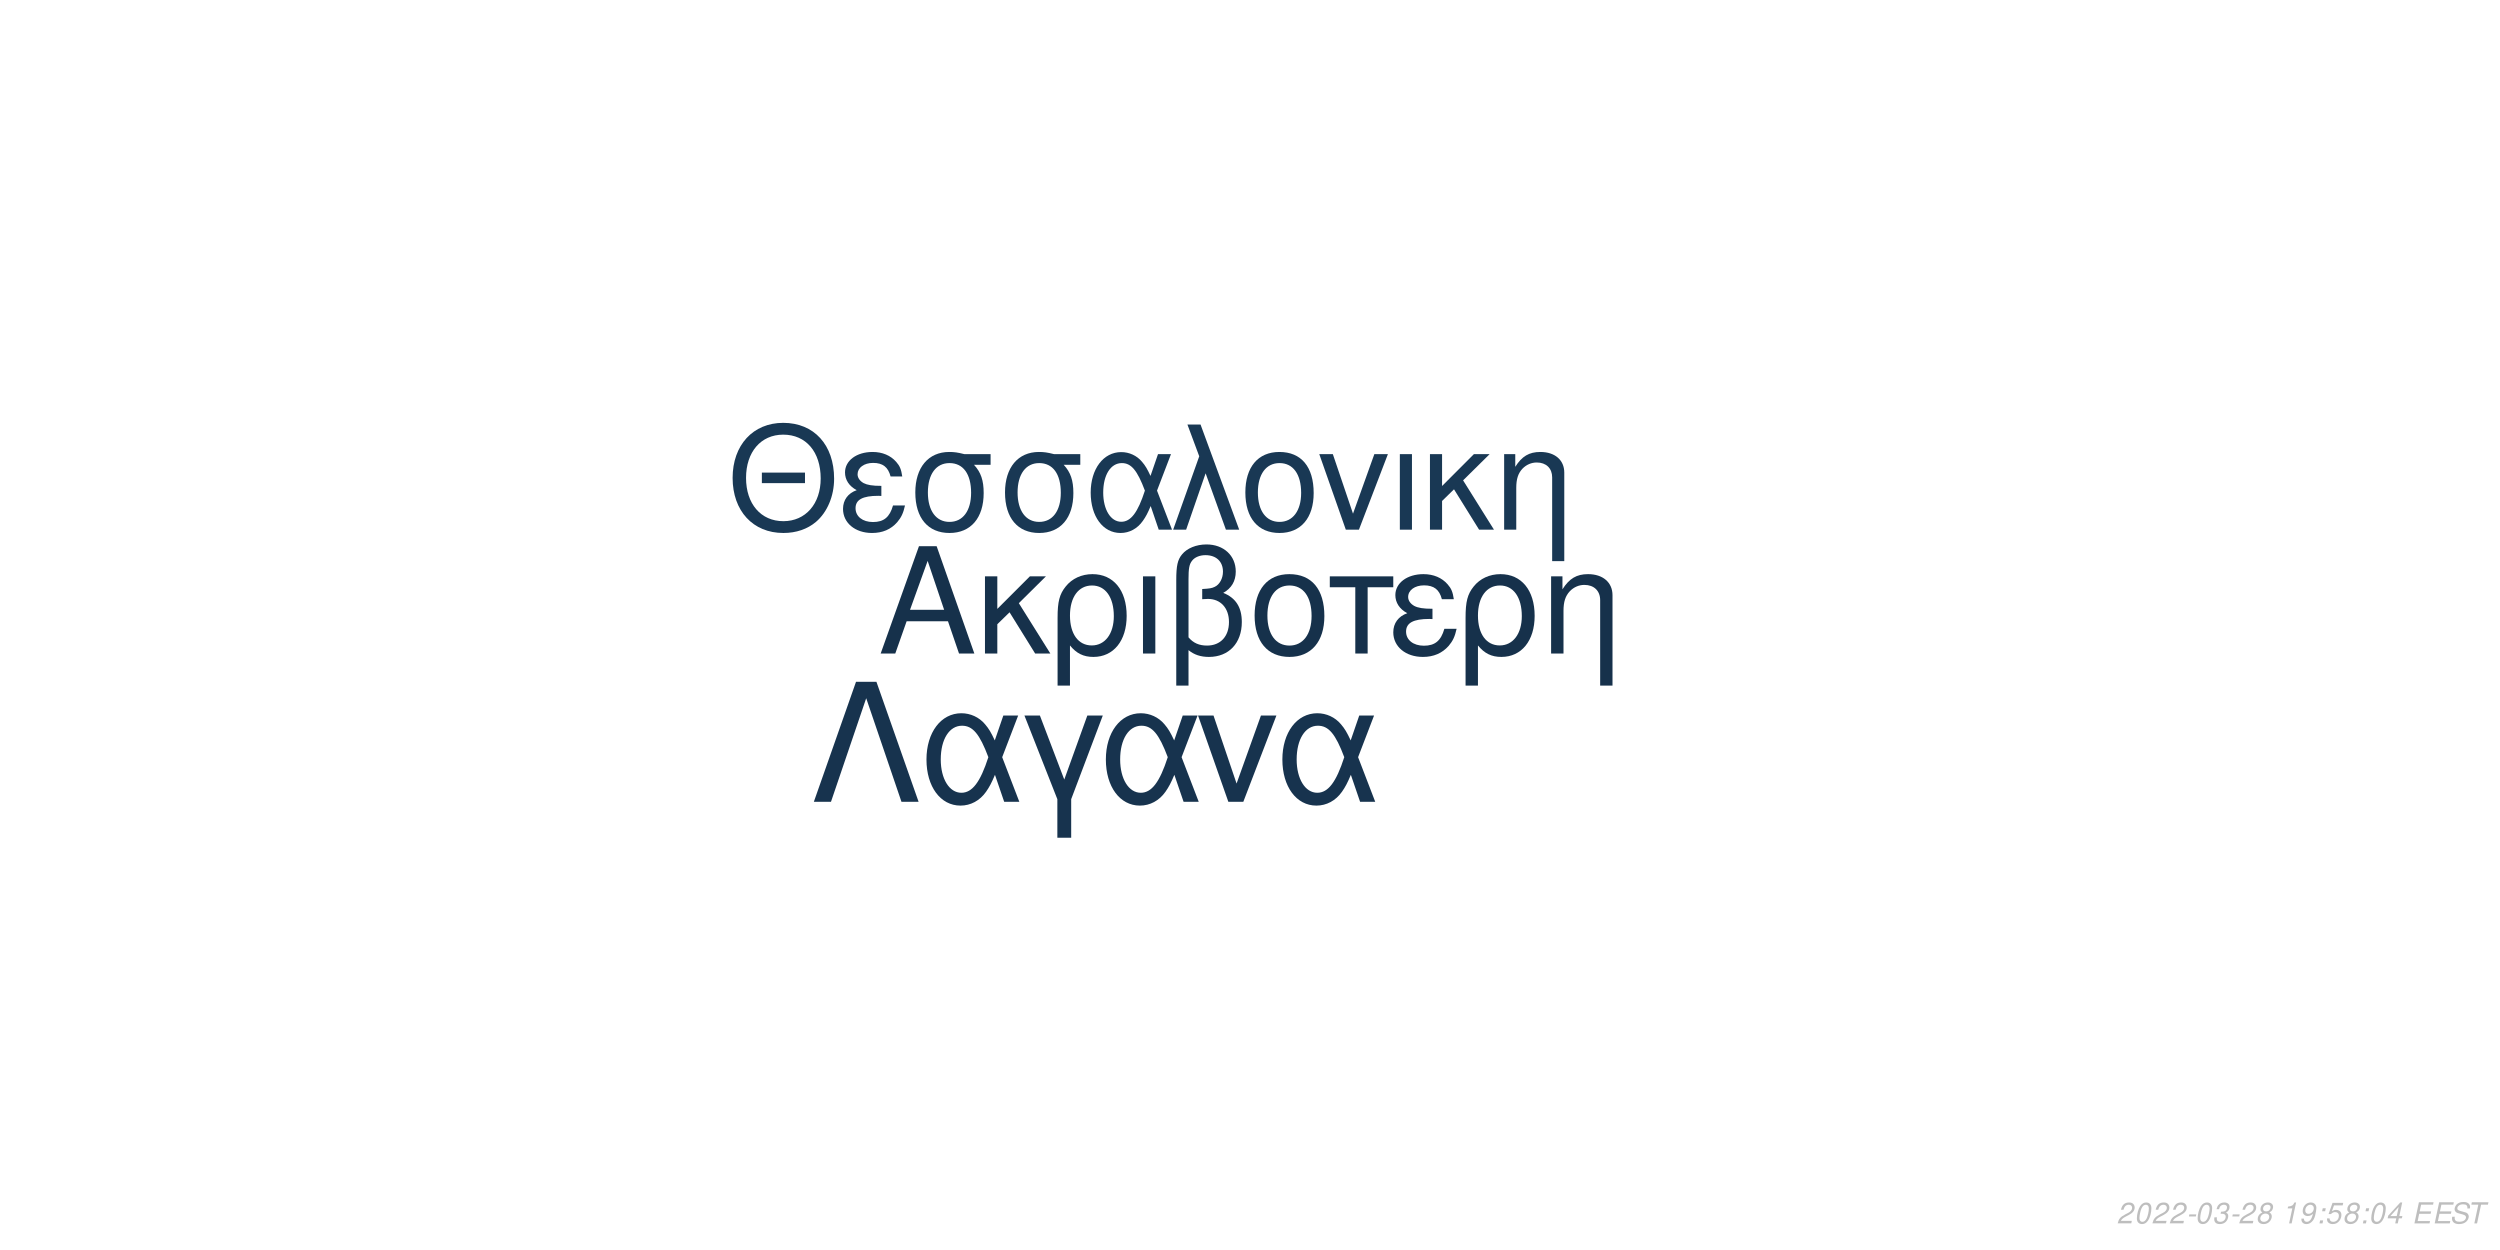
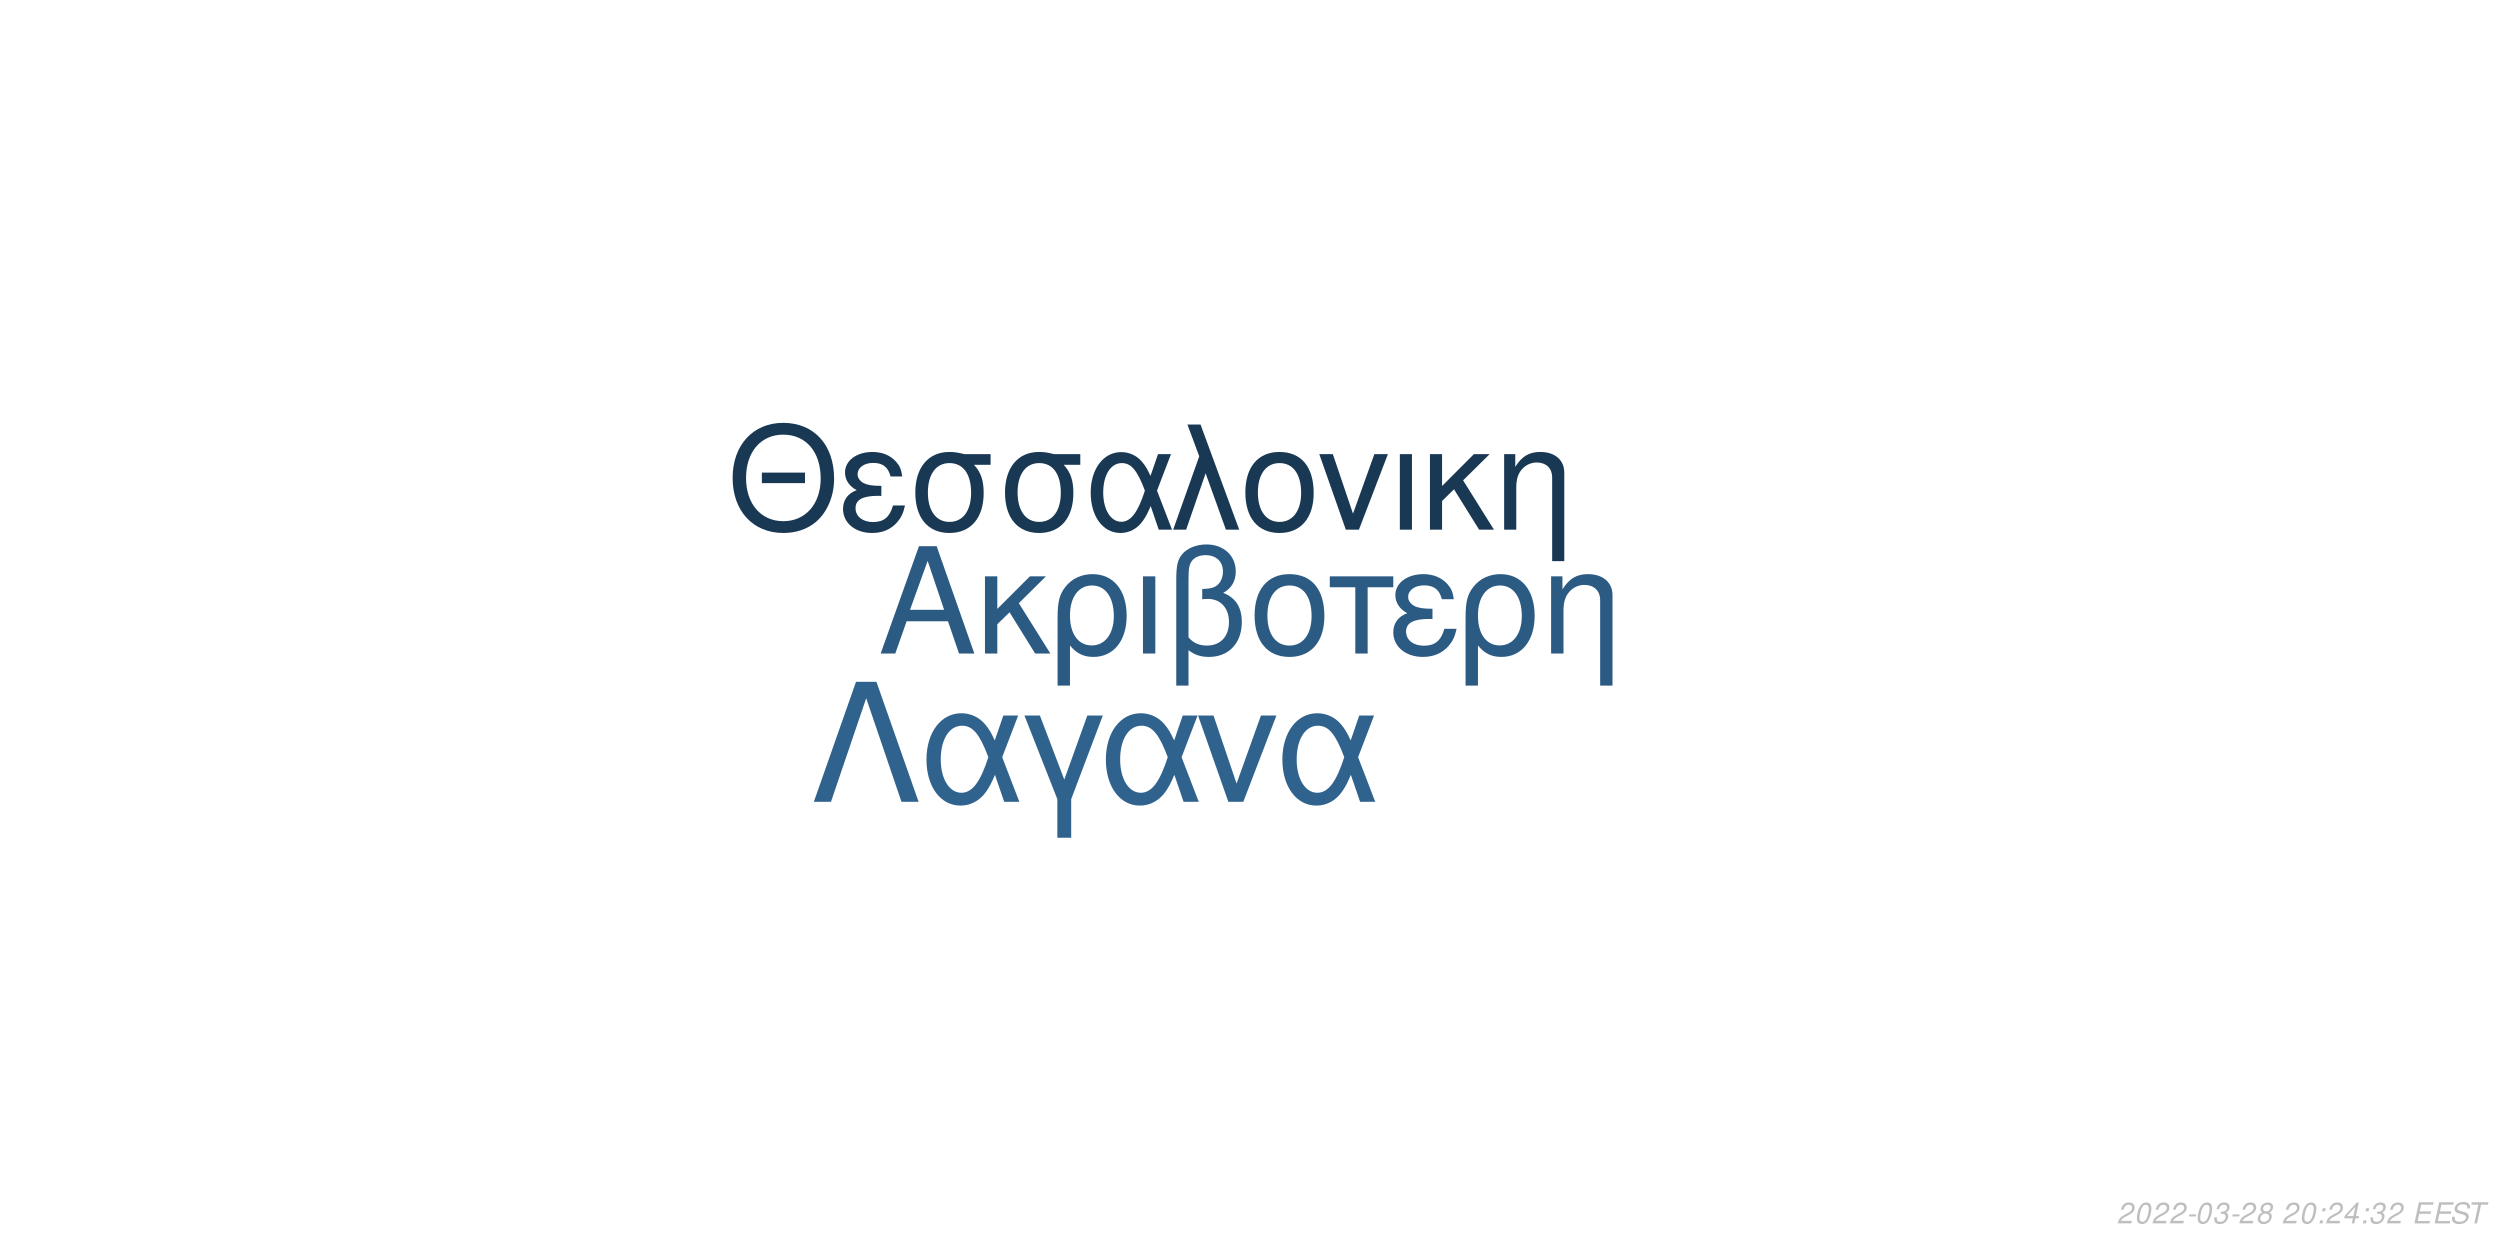
<svg xmlns="http://www.w3.org/2000/svg" xmlns:xlink="http://www.w3.org/1999/xlink" width="864pt" height="432pt" viewBox="0 0 864 432" version="1.1">
  <defs>
    <g>
      <symbol overflow="visible" id="glyph0-0">
        <path style="stroke:none;" d="" />
      </symbol>
      <symbol overflow="visible" id="glyph0-1">
        <path style="stroke:none;" d="M 24.125 -11.141 L 27.938 0 L 33.234 0 L 20.203 -37.094 L 14.094 -37.094 L 0.859 0 L 5.906 0 L 9.828 -11.141 Z M 22.797 -15.109 L 11 -15.109 L 17.094 -32.016 Z M 22.797 -15.109 " />
      </symbol>
      <symbol overflow="visible" id="glyph0-2">
        <path style="stroke:none;" d="M 7.172 -15.422 L 7.172 -26.672 L 2.906 -26.672 L 2.906 0 L 7.172 0 L 7.172 -10.125 L 11.406 -14.25 L 20.25 0 L 25.5 0 L 14.609 -17.406 L 23.969 -26.672 L 18.422 -26.672 Z M 7.172 -15.422 " />
      </symbol>
      <symbol overflow="visible" id="glyph0-3">
        <path style="stroke:none;" d="M 3 11.094 L 7.281 11.094 L 7.281 -2.797 C 9.516 -0.047 11.953 1.172 15.375 1.172 C 22.344 1.172 26.875 -4.422 26.875 -13.031 C 26.875 -21.891 22.297 -27.438 15.062 -27.438 C 11.297 -27.438 7.984 -25.906 5.797 -23.156 C 3.672 -20.516 3 -17.969 3 -12.359 Z M 14.906 -23.516 C 19.547 -23.516 22.438 -19.438 22.438 -12.922 C 22.438 -6.812 19.391 -2.797 14.812 -2.797 C 10.172 -2.797 7.281 -6.766 7.281 -13.125 C 7.281 -19.484 10.234 -23.516 14.906 -23.516 Z M 14.906 -23.516 " />
      </symbol>
      <symbol overflow="visible" id="glyph0-4">
        <path style="stroke:none;" d="M 3.516 0 L 7.781 0 L 7.781 -26.672 L 3.516 -26.672 Z M 3.516 0 " />
      </symbol>
      <symbol overflow="visible" id="glyph0-5">
        <path style="stroke:none;" d="M 4.016 11.094 L 8.25 11.094 L 8.25 -1.172 C 10.172 0.406 12.422 1.172 15.312 1.172 C 22.188 1.172 26.672 -3.609 26.672 -10.891 C 26.672 -15.984 24.578 -19.234 20.25 -20.969 C 23.109 -22.547 24.578 -25.031 24.578 -28.344 C 24.578 -33.844 20.406 -37.703 14.453 -37.703 C 10.938 -37.703 7.734 -36.391 6 -34.25 C 4.484 -32.422 4.016 -30.328 4.016 -25.391 Z M 8.25 -25.656 C 8.25 -29.359 8.5 -30.844 9.469 -32.062 C 10.375 -33.281 12.156 -34 14.094 -34 C 17.812 -34 20.156 -31.812 20.156 -28.297 C 20.156 -25.953 18.984 -23.812 17.297 -23.047 C 16.281 -22.547 15.469 -22.438 12.984 -22.297 L 12.984 -18.781 C 13.734 -18.828 14.344 -18.875 14.969 -18.875 C 19.344 -18.875 22.234 -15.719 22.234 -10.891 C 22.234 -5.906 19.281 -2.75 14.656 -2.75 C 11.953 -2.75 9.922 -3.609 8.25 -5.594 Z M 8.25 -25.656 " />
      </symbol>
      <symbol overflow="visible" id="glyph0-6">
        <path style="stroke:none;" d="M 14.094 -27.438 C 6.562 -27.438 2.094 -22.094 2.094 -13.125 C 2.094 -4.125 6.562 1.172 14.141 1.172 C 21.672 1.172 26.203 -4.172 26.203 -12.922 C 26.203 -22.188 21.828 -27.438 14.094 -27.438 Z M 14.141 -23.516 C 18.938 -23.516 21.781 -19.594 21.781 -12.984 C 21.781 -6.672 18.828 -2.75 14.141 -2.75 C 9.422 -2.75 6.516 -6.672 6.516 -13.125 C 6.516 -19.594 9.422 -23.516 14.141 -23.516 Z M 14.141 -23.516 " />
      </symbol>
      <symbol overflow="visible" id="glyph0-7">
        <path style="stroke:none;" d="M 7.891 0 L 12.156 0 L 12.156 -22.906 L 21.016 -22.906 L 21.016 -26.672 L -0.922 -26.672 L -0.922 -22.906 L 7.891 -22.906 Z M 7.891 0 " />
      </symbol>
      <symbol overflow="visible" id="glyph0-8">
        <path style="stroke:none;" d="M 14.562 -15.469 C 11.344 -15.469 9.562 -15.781 8.297 -16.438 C 6.922 -17.203 6.156 -18.328 6.156 -19.547 C 6.156 -21.891 8.453 -23.562 11.656 -23.562 C 15.062 -23.562 16.953 -22.094 17.812 -18.781 L 21.938 -18.781 C 21.578 -21.266 21.062 -22.5 19.797 -23.922 C 17.812 -26.203 14.906 -27.438 11.453 -27.438 C 5.797 -27.438 1.734 -24.375 1.734 -20.203 C 1.734 -17.609 3.156 -15.375 5.859 -13.938 C 2.797 -12.875 1.016 -10.484 1.016 -7.328 C 1.016 -2.391 5.297 1.172 11.25 1.172 C 14.969 1.172 17.906 -0.109 20.156 -2.641 C 21.578 -4.328 22.297 -5.797 22.906 -8.547 L 18.672 -8.547 C 17.5 -4.422 15.422 -2.703 11.609 -2.703 C 7.938 -2.703 5.438 -4.688 5.438 -7.578 C 5.438 -10.578 7.938 -11.953 13.484 -11.953 C 13.641 -11.953 14.094 -11.953 14.562 -11.906 Z M 14.562 -15.469 " />
      </symbol>
      <symbol overflow="visible" id="glyph0-9">
        <path style="stroke:none;" d="M 3.562 -26.672 L 3.562 0 L 7.844 0 L 7.844 -14.703 C 7.844 -17.906 8.5 -19.891 10.031 -21.531 C 11.406 -22.953 13.188 -23.719 15.062 -23.719 C 18.375 -23.719 20.516 -21.672 20.516 -18.469 L 20.516 11.094 L 24.781 11.094 L 24.781 -20.156 C 24.781 -24.578 21.469 -27.438 16.328 -27.438 C 12.359 -27.438 9.828 -25.906 7.484 -22.188 L 7.484 -26.672 Z M 3.562 -26.672 " />
      </symbol>
      <symbol overflow="visible" id="glyph1-0">
        <path style="stroke:none;" d="" />
      </symbol>
      <symbol overflow="visible" id="glyph1-1">
        <path style="stroke:none;" d="M 26.859 -19.734 L 11.953 -19.734 L 11.953 -16.094 L 26.859 -16.094 Z M 19.328 -36.922 C 8.922 -36.922 1.844 -29.25 1.844 -17.891 C 1.844 -6.484 8.875 1.141 19.391 1.141 C 23.812 1.141 27.703 -0.203 30.641 -2.688 C 34.578 -6.031 36.922 -11.656 36.922 -17.594 C 36.922 -29.297 30 -36.922 19.328 -36.922 Z M 19.328 -32.844 C 27.203 -32.844 32.281 -26.906 32.281 -17.688 C 32.281 -8.922 27.062 -2.938 19.391 -2.938 C 11.609 -2.938 6.484 -8.922 6.484 -17.891 C 6.484 -26.859 11.609 -32.844 19.328 -32.844 Z M 19.328 -32.844 " />
      </symbol>
      <symbol overflow="visible" id="glyph1-2">
        <path style="stroke:none;" d="M 14.25 -15.141 C 11.109 -15.141 9.375 -15.453 8.125 -16.094 C 6.781 -16.844 6.031 -17.938 6.031 -19.141 C 6.031 -21.422 8.266 -23.078 11.406 -23.078 C 14.75 -23.078 16.594 -21.625 17.438 -18.391 L 21.469 -18.391 C 21.125 -20.828 20.625 -22.031 19.391 -23.422 C 17.438 -25.656 14.594 -26.859 11.219 -26.859 C 5.688 -26.859 1.688 -23.875 1.688 -19.781 C 1.688 -17.234 3.094 -15.047 5.734 -13.656 C 2.734 -12.609 1 -10.266 1 -7.172 C 1 -2.344 5.188 1.141 11.016 1.141 C 14.656 1.141 17.547 -0.094 19.734 -2.594 C 21.125 -4.234 21.828 -5.688 22.422 -8.375 L 18.281 -8.375 C 17.141 -4.328 15.094 -2.641 11.359 -2.641 C 7.766 -2.641 5.328 -4.578 5.328 -7.422 C 5.328 -10.359 7.766 -11.703 13.203 -11.703 C 13.359 -11.703 13.797 -11.703 14.25 -11.656 Z M 14.25 -15.141 " />
      </symbol>
      <symbol overflow="visible" id="glyph1-3">
        <path style="stroke:none;" d="M 29 -26.109 L 19.938 -26.109 C 17.594 -26.703 16.438 -26.859 14.703 -26.859 C 7.469 -26.859 2.984 -21.469 2.984 -12.859 C 2.984 -4.031 7.375 1.141 14.797 1.141 C 22.172 1.141 26.609 -4.078 26.609 -12.656 C 26.609 -17.047 25.656 -19.828 23.266 -22.422 L 29 -22.422 Z M 14.797 -23.016 C 19.531 -23.016 22.266 -19.234 22.266 -12.75 C 22.266 -6.531 19.438 -2.688 14.797 -2.688 C 10.172 -2.688 7.328 -6.531 7.328 -12.859 C 7.328 -19.188 10.172 -23.016 14.797 -23.016 Z M 14.797 -23.016 " />
      </symbol>
      <symbol overflow="visible" id="glyph1-4">
        <path style="stroke:none;" d="M 29.344 -26.109 L 24.859 -26.109 L 22.266 -18.578 C 21.125 -21.031 20.484 -22.125 19.328 -23.469 C 17.547 -25.609 14.906 -26.812 12.156 -26.812 C 5.984 -26.812 1.594 -20.984 1.594 -12.812 C 1.594 -4.578 5.828 1.141 11.906 1.141 C 14.953 1.141 17.734 -0.344 19.625 -3.047 C 20.672 -4.531 21.281 -5.688 22.328 -8.172 L 25.109 0 L 29.703 0 L 24.516 -13.5 Z M 20.328 -13.5 C 17.891 -5.922 15.453 -2.734 12.156 -2.734 C 8.516 -2.734 5.922 -6.922 5.922 -12.812 C 5.922 -18.938 8.516 -23.016 12.359 -23.016 C 15.594 -23.016 17.688 -20.531 20.328 -13.5 Z M 20.328 -13.5 " />
      </symbol>
      <symbol overflow="visible" id="glyph1-5">
        <path style="stroke:none;" d="M 1.094 0 L 5.578 0 L 12.312 -19.484 L 19.328 0 L 23.922 0 L 10.562 -36.328 L 6.031 -36.328 L 10.109 -25.359 Z M 1.094 0 " />
      </symbol>
      <symbol overflow="visible" id="glyph1-6">
        <path style="stroke:none;" d="M 13.797 -26.859 C 6.422 -26.859 2.047 -21.625 2.047 -12.859 C 2.047 -4.031 6.422 1.141 13.859 1.141 C 21.234 1.141 25.656 -4.078 25.656 -12.656 C 25.656 -21.719 21.375 -26.859 13.797 -26.859 Z M 13.859 -23.016 C 18.531 -23.016 21.328 -19.188 21.328 -12.703 C 21.328 -6.531 18.438 -2.688 13.859 -2.688 C 9.219 -2.688 6.375 -6.531 6.375 -12.859 C 6.375 -19.188 9.219 -23.016 13.859 -23.016 Z M 13.859 -23.016 " />
      </symbol>
      <symbol overflow="visible" id="glyph1-7">
        <path style="stroke:none;" d="M 14.297 0 L 24.312 -26.109 L 19.625 -26.109 L 12.25 -5.531 L 5.281 -26.109 L 0.594 -26.109 L 9.766 0 Z M 14.297 0 " />
      </symbol>
      <symbol overflow="visible" id="glyph1-8">
        <path style="stroke:none;" d="M 3.438 0 L 7.625 0 L 7.625 -26.109 L 3.438 -26.109 Z M 3.438 0 " />
      </symbol>
      <symbol overflow="visible" id="glyph1-9">
        <path style="stroke:none;" d="M 7.031 -15.094 L 7.031 -26.109 L 2.844 -26.109 L 2.844 0 L 7.031 0 L 7.031 -9.922 L 11.156 -13.953 L 19.828 0 L 24.969 0 L 14.297 -17.047 L 23.469 -26.109 L 18.031 -26.109 Z M 7.031 -15.094 " />
      </symbol>
      <symbol overflow="visible" id="glyph1-10">
        <path style="stroke:none;" d="M 3.484 -26.109 L 3.484 0 L 7.672 0 L 7.672 -14.406 C 7.672 -17.547 8.328 -19.484 9.812 -21.078 C 11.156 -22.469 12.906 -23.219 14.75 -23.219 C 17.984 -23.219 20.078 -21.234 20.078 -18.094 L 20.078 10.859 L 24.266 10.859 L 24.266 -19.734 C 24.266 -24.062 21.031 -26.859 16 -26.859 C 12.109 -26.859 9.609 -25.359 7.328 -21.719 L 7.328 -26.109 Z M 3.484 -26.109 " />
      </symbol>
      <symbol overflow="visible" id="glyph2-0">
        <path style="stroke:none;" d="" />
      </symbol>
      <symbol overflow="visible" id="glyph2-1">
        <path style="stroke:none;" d="M 22.531 -41.484 L 15.484 -41.484 L 0.906 0 L 6.828 0 L 19 -35.797 L 31.188 0 L 37.109 0 Z M 22.531 -41.484 " />
      </symbol>
      <symbol overflow="visible" id="glyph2-2">
        <path style="stroke:none;" d="M 33.516 -29.812 L 28.391 -29.812 L 25.438 -21.219 C 24.125 -24.016 23.391 -25.266 22.078 -26.797 C 20.031 -29.25 17.016 -30.609 13.891 -30.609 C 6.828 -30.609 1.828 -23.953 1.828 -14.625 C 1.828 -5.234 6.656 1.312 13.594 1.312 C 17.078 1.312 20.266 -0.391 22.422 -3.469 C 23.609 -5.172 24.297 -6.484 25.5 -9.328 L 28.688 0 L 33.922 0 L 28 -15.422 Z M 23.219 -15.422 C 20.422 -6.766 17.641 -3.125 13.891 -3.125 C 9.734 -3.125 6.766 -7.906 6.766 -14.625 C 6.766 -21.625 9.734 -26.297 14.109 -26.297 C 17.812 -26.297 20.203 -23.453 23.219 -15.422 Z M 23.219 -15.422 " />
      </symbol>
      <symbol overflow="visible" id="glyph2-3">
        <path style="stroke:none;" d="M 12.062 12.406 L 16.844 12.406 L 16.844 -0.906 L 27.766 -29.812 L 22.422 -29.812 L 14.453 -7.688 L 6.031 -29.812 L 0.688 -29.812 L 12.062 -0.906 Z M 12.062 12.406 " />
      </symbol>
      <symbol overflow="visible" id="glyph2-4">
        <path style="stroke:none;" d="M 16.328 0 L 27.766 -29.812 L 22.422 -29.812 L 14 -6.312 L 6.031 -29.812 L 0.688 -29.812 L 11.156 0 Z M 16.328 0 " />
      </symbol>
      <symbol overflow="visible" id="glyph3-0">
        <path style="stroke:none;" d="" />
      </symbol>
      <symbol overflow="visible" id="glyph3-1">
        <path style="stroke:none;" d="M 5.234 -0.875 L 1.469 -0.875 C 1.641 -1.375 2.203 -1.891 3.109 -2.344 L 4.234 -2.938 C 5.562 -3.625 6.219 -4.469 6.219 -5.484 C 6.219 -5.938 6.062 -6.359 5.797 -6.656 C 5.469 -7.047 4.984 -7.234 4.312 -7.234 C 2.766 -7.234 1.891 -6.453 1.484 -4.734 L 2.375 -4.734 C 2.484 -5.188 2.609 -5.484 2.797 -5.75 C 3.094 -6.203 3.609 -6.453 4.188 -6.453 C 4.891 -6.453 5.344 -6.031 5.344 -5.375 C 5.344 -4.703 4.859 -4.094 4.016 -3.656 L 2.984 -3.125 C 1.234 -2.188 0.797 -1.656 0.344 -0.016 L 5.047 -0.016 Z M 5.234 -0.875 " />
      </symbol>
      <symbol overflow="visible" id="glyph3-2">
        <path style="stroke:none;" d="M 4.203 -7.234 C 3.375 -7.234 2.688 -6.812 2.125 -5.984 C 1.484 -5.047 0.984 -3.188 0.984 -1.734 C 0.984 -1.109 1.172 -0.562 1.484 -0.266 C 1.797 0.047 2.281 0.234 2.766 0.234 C 3.625 0.234 4.281 -0.156 4.859 -1.016 C 5.516 -1.953 6 -3.797 6 -5.266 C 6 -6.5 5.328 -7.234 4.203 -7.234 Z M 4.094 -6.453 C 4.734 -6.453 5.125 -5.984 5.125 -5.156 C 5.125 -4.203 4.781 -2.625 4.406 -1.812 C 3.984 -0.938 3.516 -0.547 2.875 -0.547 C 2.25 -0.547 1.875 -1.031 1.875 -1.828 C 1.875 -2.797 2.203 -4.344 2.594 -5.203 C 2.984 -6.047 3.453 -6.453 4.094 -6.453 Z M 4.094 -6.453 " />
      </symbol>
      <symbol overflow="visible" id="glyph3-3">
        <path style="stroke:none;" d="M 3.516 -3.125 L 1.125 -3.125 L 0.969 -2.406 L 3.359 -2.406 Z M 3.516 -3.125 " />
      </symbol>
      <symbol overflow="visible" id="glyph3-4">
        <path style="stroke:none;" d="M 2.922 -3.312 C 3.125 -3.344 3.234 -3.344 3.375 -3.344 C 4.203 -3.344 4.688 -3 4.688 -2.406 C 4.688 -1.312 3.906 -0.547 2.781 -0.547 C 2.047 -0.547 1.594 -0.938 1.594 -1.562 C 1.594 -1.719 1.609 -1.844 1.656 -2.094 L 0.766 -2.094 C 0.734 -1.797 0.719 -1.641 0.719 -1.469 C 0.719 -0.375 1.406 0.234 2.641 0.234 C 3.547 0.234 4.297 -0.078 4.812 -0.656 C 5.266 -1.156 5.562 -1.875 5.562 -2.547 C 5.562 -3.125 5.344 -3.453 4.797 -3.734 C 5.641 -4.234 6.016 -4.844 6.016 -5.734 C 6.016 -6.656 5.312 -7.234 4.203 -7.234 C 3.375 -7.234 2.672 -6.938 2.188 -6.375 C 1.891 -6.031 1.703 -5.641 1.516 -4.906 L 2.391 -4.906 C 2.5 -5.359 2.594 -5.594 2.734 -5.812 C 3.047 -6.234 3.516 -6.453 4.078 -6.453 C 4.734 -6.453 5.141 -6.125 5.141 -5.578 C 5.141 -5.188 5.016 -4.797 4.797 -4.547 C 4.516 -4.234 4 -4.062 3.266 -4.062 L 3.078 -4.062 Z M 2.922 -3.312 " />
      </symbol>
      <symbol overflow="visible" id="glyph3-5">
        <path style="stroke:none;" d="M 4.766 -3.797 C 5.078 -3.969 5.234 -4.078 5.438 -4.234 C 5.812 -4.594 6.062 -5.172 6.062 -5.734 C 6.062 -6.625 5.344 -7.234 4.266 -7.234 C 2.812 -7.234 1.703 -6.219 1.703 -4.875 C 1.703 -4.406 1.875 -4.125 2.359 -3.812 C 1.297 -3.312 0.75 -2.516 0.75 -1.469 C 0.75 -0.438 1.547 0.234 2.812 0.234 C 3.656 0.234 4.359 -0.094 4.938 -0.734 C 5.359 -1.234 5.609 -1.859 5.609 -2.438 C 5.609 -3.047 5.312 -3.516 4.766 -3.797 Z M 4.109 -6.453 C 4.797 -6.453 5.188 -6.125 5.188 -5.578 C 5.188 -5.266 5.062 -4.922 4.859 -4.672 C 4.562 -4.312 4.188 -4.156 3.656 -4.156 C 2.984 -4.156 2.594 -4.453 2.594 -4.984 C 2.594 -5.859 3.203 -6.453 4.109 -6.453 Z M 3.453 -3.406 C 4.234 -3.406 4.734 -2.984 4.734 -2.312 C 4.734 -1.312 3.922 -0.547 2.875 -0.547 C 2.125 -0.547 1.625 -0.969 1.625 -1.625 C 1.625 -2.609 2.438 -3.406 3.453 -3.406 Z M 3.453 -3.406 " />
      </symbol>
      <symbol overflow="visible" id="glyph3-6">
        <path style="stroke:none;" d="" />
      </symbol>
      <symbol overflow="visible" id="glyph3-7">
-         <path style="stroke:none;" d="M 3.703 -5.188 L 2.594 0 L 3.469 0 L 5.016 -7.234 L 4.438 -7.234 C 3.906 -6.156 3.688 -6.016 2.234 -5.812 L 2.109 -5.188 Z M 3.703 -5.188 " />
+         <path style="stroke:none;" d="M 2.359 -1.031 L 1.312 -1.031 L 1.094 0 L 2.141 0 Z M 3.266 -5.234 L 2.219 -5.234 L 2 -4.203 L 3.047 -4.203 Z M 3.266 -5.234 " />
      </symbol>
      <symbol overflow="visible" id="glyph3-8">
-         <path style="stroke:none;" d="M 0.844 -1.656 C 0.844 -1.547 0.844 -1.438 0.844 -1.375 C 0.844 -0.406 1.531 0.234 2.578 0.234 C 3.203 0.234 3.766 0.016 4.297 -0.438 C 4.938 -1 5.312 -1.656 5.594 -2.719 C 5.844 -3.672 6.016 -4.766 6.016 -5.375 C 6.016 -5.844 5.844 -6.328 5.547 -6.656 C 5.203 -7.031 4.703 -7.234 4.062 -7.234 C 2.516 -7.234 1.297 -5.938 1.297 -4.266 C 1.297 -3.203 1.984 -2.547 3.047 -2.547 C 3.484 -2.547 3.953 -2.672 4.281 -2.891 C 4.406 -2.984 4.547 -3.078 4.828 -3.344 C 4.438 -1.484 3.703 -0.547 2.703 -0.547 C 2.109 -0.547 1.719 -0.938 1.719 -1.547 L 1.719 -1.656 Z M 3.953 -6.453 C 4.625 -6.453 5.141 -5.953 5.141 -5.281 C 5.141 -4.188 4.312 -3.312 3.297 -3.312 C 2.594 -3.312 2.172 -3.734 2.172 -4.453 C 2.172 -5.562 2.984 -6.453 3.953 -6.453 Z M 3.953 -6.453 " />
+         <path style="stroke:none;" d="M 3.625 -1.75 L 3.266 0 L 4.141 0 L 4.516 -1.75 L 5.562 -1.75 L 5.734 -2.531 L 4.688 -2.531 L 5.688 -7.234 L 5.016 -7.234 L 0.844 -2.672 L 0.641 -1.75 Z M 3.797 -2.531 L 1.594 -2.531 L 4.469 -5.703 Z M 3.797 -2.531 " />
      </symbol>
      <symbol overflow="visible" id="glyph3-9">
-         <path style="stroke:none;" d="M 2.359 -1.031 L 1.312 -1.031 L 1.094 0 L 2.141 0 Z M 3.266 -5.234 L 2.219 -5.234 L 2 -4.203 L 3.047 -4.203 Z M 3.266 -5.234 " />
+         <path style="stroke:none;" d="M 2.547 -3.312 L 6.5 -3.312 L 6.688 -4.141 L 2.719 -4.141 L 3.219 -6.469 L 7.344 -6.469 L 7.516 -7.297 L 2.453 -7.297 L 0.906 0 L 6.125 0 L 6.297 -0.812 L 2.016 -0.812 Z M 2.547 -3.312 " />
      </symbol>
      <symbol overflow="visible" id="glyph3-10">
-         <path style="stroke:none;" d="M 6.297 -7.094 L 2.594 -7.094 L 1.234 -3.234 L 2.047 -3.234 C 2.656 -3.766 2.938 -3.906 3.531 -3.906 C 4.328 -3.906 4.797 -3.453 4.797 -2.688 C 4.797 -1.438 3.969 -0.547 2.828 -0.547 C 2.031 -0.547 1.609 -0.938 1.578 -1.734 L 0.703 -1.734 L 0.703 -1.516 C 0.703 -0.938 0.844 -0.547 1.188 -0.266 C 1.562 0.062 2.078 0.234 2.703 0.234 C 3.656 0.234 4.391 -0.156 4.984 -0.922 C 5.422 -1.5 5.672 -2.234 5.672 -2.953 C 5.672 -4 4.938 -4.672 3.812 -4.672 C 3.328 -4.672 2.906 -4.547 2.406 -4.234 L 3.109 -6.219 L 6.109 -6.219 Z M 6.297 -7.094 " />
+         <path style="stroke:none;" d="M 7.062 -5.156 C 7.125 -5.438 7.141 -5.562 7.141 -5.703 C 7.141 -6.156 6.938 -6.594 6.594 -6.891 C 6.188 -7.25 5.656 -7.406 4.875 -7.406 C 3.844 -7.406 3.047 -7.125 2.5 -6.562 C 2.094 -6.141 1.781 -5.438 1.781 -4.922 C 1.781 -4.297 2.219 -3.766 2.891 -3.562 L 4.594 -3.094 C 5.406 -2.859 5.734 -2.578 5.734 -2.094 C 5.734 -1.781 5.547 -1.406 5.266 -1.141 C 4.844 -0.766 4.266 -0.578 3.453 -0.578 C 2.328 -0.578 1.812 -0.984 1.812 -1.906 C 1.812 -2.047 1.812 -2.125 1.844 -2.312 L 0.984 -2.312 C 0.906 -2.062 0.891 -1.906 0.891 -1.688 C 0.891 -0.484 1.797 0.234 3.297 0.234 C 4.359 0.234 5.234 -0.062 5.812 -0.609 C 6.344 -1.078 6.688 -1.797 6.688 -2.375 C 6.688 -2.641 6.609 -2.906 6.453 -3.156 C 6.234 -3.5 5.938 -3.703 5.469 -3.828 L 3.75 -4.312 C 2.984 -4.547 2.734 -4.734 2.734 -5.188 C 2.734 -5.547 2.875 -5.844 3.188 -6.109 C 3.547 -6.438 4.031 -6.594 4.703 -6.594 C 5.266 -6.594 5.688 -6.484 5.906 -6.297 C 6.094 -6.125 6.219 -5.797 6.219 -5.516 C 6.219 -5.422 6.203 -5.344 6.188 -5.156 Z M 7.062 -5.156 " />
      </symbol>
      <symbol overflow="visible" id="glyph3-11">
-         <path style="stroke:none;" d="M 3.625 -1.75 L 3.266 0 L 4.141 0 L 4.516 -1.75 L 5.562 -1.75 L 5.734 -2.531 L 4.688 -2.531 L 5.688 -7.234 L 5.016 -7.234 L 0.844 -2.672 L 0.641 -1.75 Z M 3.797 -2.531 L 1.594 -2.531 L 4.469 -5.703 Z M 3.797 -2.531 " />
-       </symbol>
-       <symbol overflow="visible" id="glyph3-12">
-         <path style="stroke:none;" d="M 2.547 -3.312 L 6.5 -3.312 L 6.688 -4.141 L 2.719 -4.141 L 3.219 -6.469 L 7.344 -6.469 L 7.516 -7.297 L 2.453 -7.297 L 0.906 0 L 6.125 0 L 6.297 -0.812 L 2.016 -0.812 Z M 2.547 -3.312 " />
-       </symbol>
-       <symbol overflow="visible" id="glyph3-13">
-         <path style="stroke:none;" d="M 7.062 -5.156 C 7.125 -5.438 7.141 -5.562 7.141 -5.703 C 7.141 -6.156 6.938 -6.594 6.594 -6.891 C 6.188 -7.25 5.656 -7.406 4.875 -7.406 C 3.844 -7.406 3.047 -7.125 2.5 -6.562 C 2.094 -6.141 1.781 -5.438 1.781 -4.922 C 1.781 -4.297 2.219 -3.766 2.891 -3.562 L 4.594 -3.094 C 5.406 -2.859 5.734 -2.578 5.734 -2.094 C 5.734 -1.781 5.547 -1.406 5.266 -1.141 C 4.844 -0.766 4.266 -0.578 3.453 -0.578 C 2.328 -0.578 1.812 -0.984 1.812 -1.906 C 1.812 -2.047 1.812 -2.125 1.844 -2.312 L 0.984 -2.312 C 0.906 -2.062 0.891 -1.906 0.891 -1.688 C 0.891 -0.484 1.797 0.234 3.297 0.234 C 4.359 0.234 5.234 -0.062 5.812 -0.609 C 6.344 -1.078 6.688 -1.797 6.688 -2.375 C 6.688 -2.641 6.609 -2.906 6.453 -3.156 C 6.234 -3.5 5.938 -3.703 5.469 -3.828 L 3.75 -4.312 C 2.984 -4.547 2.734 -4.734 2.734 -5.188 C 2.734 -5.547 2.875 -5.844 3.188 -6.109 C 3.547 -6.438 4.031 -6.594 4.703 -6.594 C 5.266 -6.594 5.688 -6.484 5.906 -6.297 C 6.094 -6.125 6.219 -5.797 6.219 -5.516 C 6.219 -5.422 6.203 -5.344 6.188 -5.156 Z M 7.062 -5.156 " />
-       </symbol>
-       <symbol overflow="visible" id="glyph3-14">
        <path style="stroke:none;" d="M 4.938 -6.469 L 7.312 -6.469 L 7.484 -7.297 L 1.75 -7.297 L 1.578 -6.469 L 3.984 -6.469 L 2.609 0 L 3.547 0 Z M 4.938 -6.469 " />
      </symbol>
    </g>
  </defs>
  <g id="surface1">
    <rect x="0" y="0" width="864" height="432" style="fill:rgb(100%,100%,100%);fill-opacity:1;stroke:none;" />
-     <g style="fill:rgb(8.627%,19.216%,29.412%);fill-opacity:1;">
+     <g style="fill:rgb(16.863%,35.294%,51.373%);fill-opacity:1;">
      <use xlink:href="#glyph0-1" x="303.5" y="225.861" />
      <use xlink:href="#glyph0-2" x="337.5" y="225.861" />
      <use xlink:href="#glyph0-3" x="362.5" y="225.861" />
      <use xlink:href="#glyph0-4" x="391.5" y="225.861" />
      <use xlink:href="#glyph0-5" x="402.5" y="225.861" />
      <use xlink:href="#glyph0-6" x="431.5" y="225.861" />
      <use xlink:href="#glyph0-7" x="460.5" y="225.861" />
      <use xlink:href="#glyph0-8" x="480.5" y="225.861" />
      <use xlink:href="#glyph0-3" x="503.5" y="225.861" />
      <use xlink:href="#glyph0-9" x="532.5" y="225.861" />
    </g>
    <g style="fill:rgb(9.804%,21.961%,32.941%);fill-opacity:1;">
      <use xlink:href="#glyph1-1" x="251.348" y="183.058" />
      <use xlink:href="#glyph1-2" x="290.348" y="183.058" />
      <use xlink:href="#glyph1-3" x="313.348" y="183.058" />
      <use xlink:href="#glyph1-3" x="344.348" y="183.058" />
      <use xlink:href="#glyph1-4" x="375.348" y="183.058" />
      <use xlink:href="#glyph1-5" x="404.348" y="183.058" />
      <use xlink:href="#glyph1-6" x="428.348" y="183.058" />
      <use xlink:href="#glyph1-7" x="455.348" y="183.058" />
      <use xlink:href="#glyph1-8" x="480.348" y="183.058" />
      <use xlink:href="#glyph1-9" x="491.348" y="183.058" />
      <use xlink:href="#glyph1-10" x="516.348" y="183.058" />
    </g>
-     <g style="fill:rgb(9.02%,20%,30.588%);fill-opacity:1;">
+     <g style="fill:rgb(18.431%,38.431%,55.294%);fill-opacity:1;">
      <use xlink:href="#glyph2-1" x="280.359" y="277.105" />
      <use xlink:href="#glyph2-2" x="318.359" y="277.105" />
      <use xlink:href="#glyph2-3" x="353.359" y="277.105" />
      <use xlink:href="#glyph2-2" x="380.359" y="277.105" />
      <use xlink:href="#glyph2-4" x="413.359" y="277.105" />
      <use xlink:href="#glyph2-2" x="441.359" y="277.105" />
    </g>
    <g style="fill:rgb(74.51%,74.51%,74.51%);fill-opacity:1;">
      <use xlink:href="#glyph3-1" x="731.52" y="422.81" />
      <use xlink:href="#glyph3-2" x="737.52" y="422.81" />
      <use xlink:href="#glyph3-1" x="743.52" y="422.81" />
      <use xlink:href="#glyph3-1" x="749.52" y="422.81" />
      <use xlink:href="#glyph3-3" x="755.52" y="422.81" />
      <use xlink:href="#glyph3-2" x="758.52" y="422.81" />
      <use xlink:href="#glyph3-4" x="764.52" y="422.81" />
      <use xlink:href="#glyph3-3" x="770.52" y="422.81" />
      <use xlink:href="#glyph3-1" x="773.52" y="422.81" />
      <use xlink:href="#glyph3-5" x="779.52" y="422.81" />
      <use xlink:href="#glyph3-6" x="785.52" y="422.81" />
-       <use xlink:href="#glyph3-7" x="788.52" y="422.81" />
-       <use xlink:href="#glyph3-8" x="794.52" y="422.81" />
-       <use xlink:href="#glyph3-9" x="800.52" y="422.81" />
-       <use xlink:href="#glyph3-10" x="803.52" y="422.81" />
-       <use xlink:href="#glyph3-5" x="809.52" y="422.81" />
-       <use xlink:href="#glyph3-9" x="815.52" y="422.81" />
-       <use xlink:href="#glyph3-2" x="818.52" y="422.81" />
-       <use xlink:href="#glyph3-11" x="824.52" y="422.81" />
+       <use xlink:href="#glyph3-1" x="788.52" y="422.81" />
+       <use xlink:href="#glyph3-2" x="794.52" y="422.81" />
+       <use xlink:href="#glyph3-7" x="800.52" y="422.81" />
+       <use xlink:href="#glyph3-1" x="803.52" y="422.81" />
+       <use xlink:href="#glyph3-8" x="809.52" y="422.81" />
+       <use xlink:href="#glyph3-7" x="815.52" y="422.81" />
+       <use xlink:href="#glyph3-4" x="818.52" y="422.81" />
+       <use xlink:href="#glyph3-1" x="824.52" y="422.81" />
      <use xlink:href="#glyph3-6" x="830.52" y="422.81" />
-       <use xlink:href="#glyph3-12" x="833.52" y="422.81" />
-       <use xlink:href="#glyph3-12" x="840.52" y="422.81" />
-       <use xlink:href="#glyph3-13" x="846.52" y="422.81" />
-       <use xlink:href="#glyph3-14" x="852.52" y="422.81" />
+       <use xlink:href="#glyph3-9" x="833.52" y="422.81" />
+       <use xlink:href="#glyph3-9" x="840.52" y="422.81" />
+       <use xlink:href="#glyph3-10" x="846.52" y="422.81" />
+       <use xlink:href="#glyph3-11" x="852.52" y="422.81" />
    </g>
  </g>
</svg>
